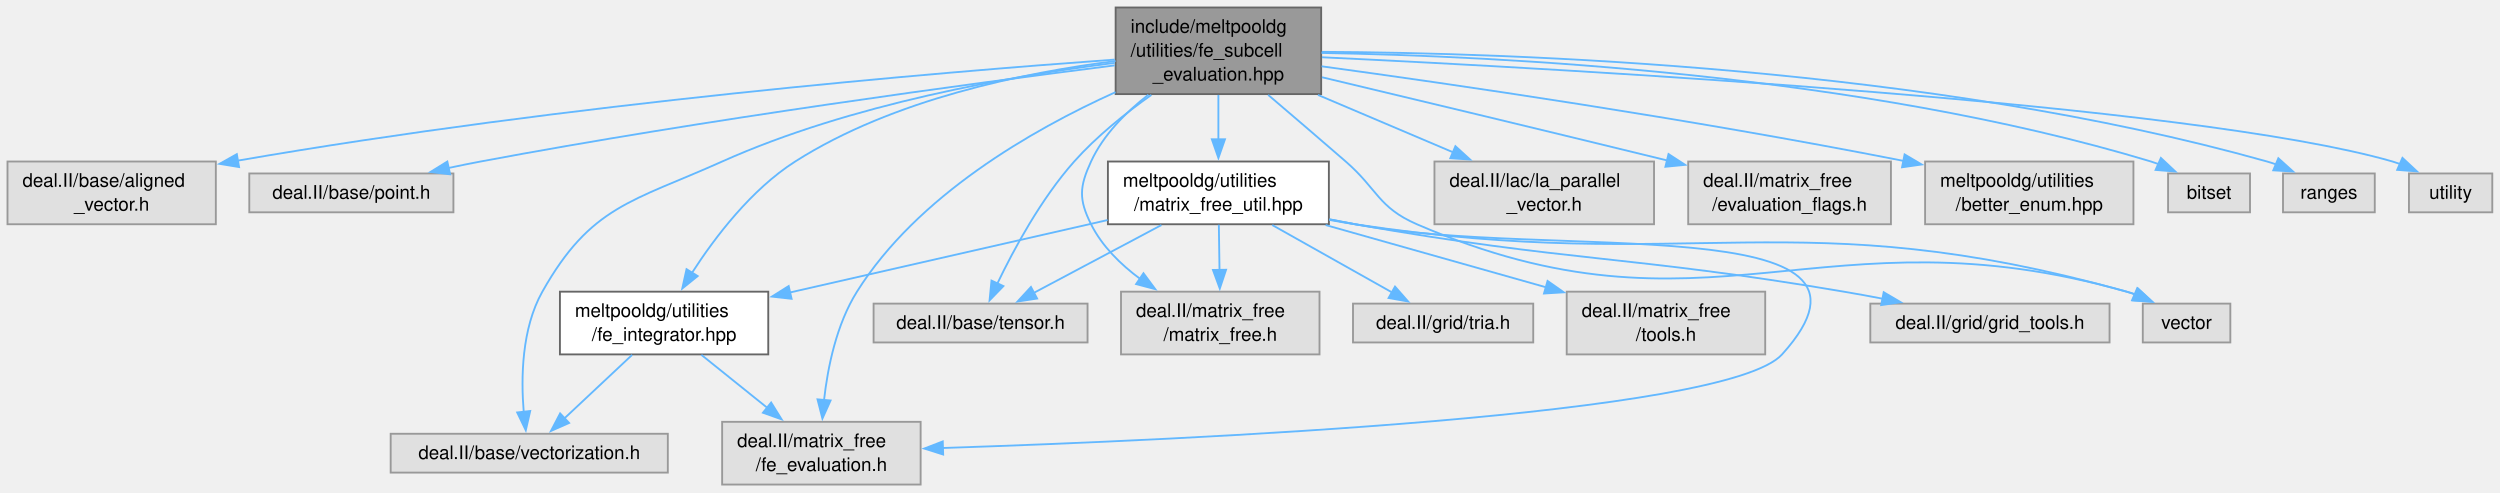
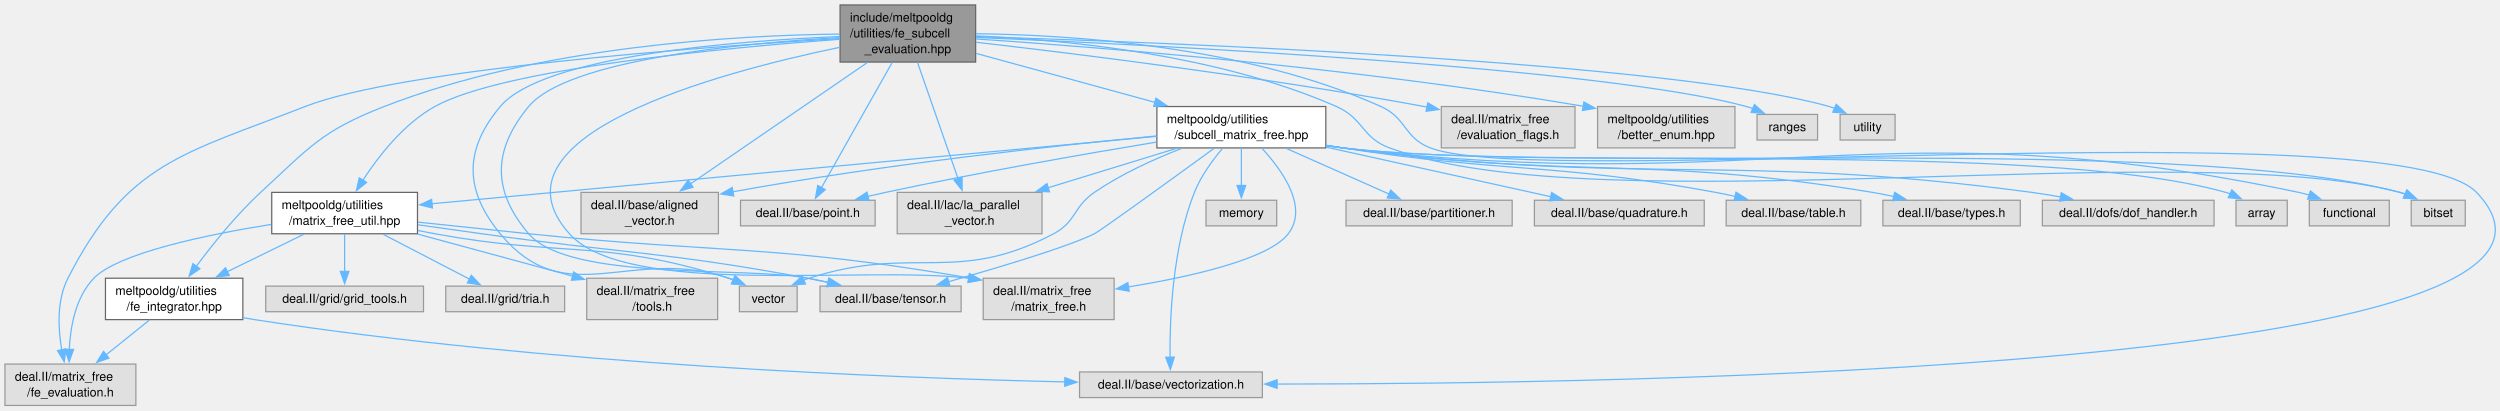
- <svg xmlns="http://www.w3.org/2000/svg" xmlns:xlink="http://www.w3.org/1999/xlink" width="1335pt" height="263pt" viewBox="0.00 0.00 1335.00 263.00">
-   <g id="graph0" class="graph" transform="scale(1 1) rotate(0) translate(4 258.75)">
+ <svg xmlns="http://www.w3.org/2000/svg" xmlns:xlink="http://www.w3.org/1999/xlink" width="2024pt" height="332pt" viewBox="0.00 0.00 2024.00 332.00">
+   <g id="graph0" class="graph" transform="scale(1 1) rotate(0) translate(4 328.25)">
    <g id="Node000001" class="node">
      <g id="a_Node000001">
        <a xlink:title=" ">
-           <polygon fill="#999999" stroke="#666666" points="701.5,-254.75 591.75,-254.75 591.75,-208.5 701.5,-208.5 701.5,-254.75" />
-           <text xml:space="preserve" text-anchor="start" x="599.75" y="-241.25" font-family="Helvetica,sans-Serif" font-size="10.00">include/meltpooldg</text>
-           <text xml:space="preserve" text-anchor="start" x="599.75" y="-228.5" font-family="Helvetica,sans-Serif" font-size="10.00">/utilities/fe_subcell</text>
-           <text xml:space="preserve" text-anchor="middle" x="646.62" y="-215.75" font-family="Helvetica,sans-Serif" font-size="10.00">_evaluation.hpp</text>
+           <polygon fill="#999999" stroke="#666666" points="785.88,-324.25 676.12,-324.25 676.12,-278 785.88,-278 785.88,-324.25" />
+           <text xml:space="preserve" text-anchor="start" x="684.12" y="-310.75" font-family="Helvetica,sans-Serif" font-size="10.00">include/meltpooldg</text>
+           <text xml:space="preserve" text-anchor="start" x="684.12" y="-298" font-family="Helvetica,sans-Serif" font-size="10.00">/utilities/fe_subcell</text>
+           <text xml:space="preserve" text-anchor="middle" x="731" y="-285.25" font-family="Helvetica,sans-Serif" font-size="10.00">_evaluation.hpp</text>
        </a>
      </g>
    </g>
    <g id="Node000002" class="node">
      <g id="a_Node000002">
        <a xlink:title=" ">
-           <polygon fill="#e0e0e0" stroke="#999999" points="111.25,-172.5 0,-172.5 0,-139 111.25,-139 111.25,-172.5" />
-           <text xml:space="preserve" text-anchor="start" x="8" y="-159" font-family="Helvetica,sans-Serif" font-size="10.00">deal.II/base/aligned</text>
-           <text xml:space="preserve" text-anchor="middle" x="55.62" y="-146.25" font-family="Helvetica,sans-Serif" font-size="10.00">_vector.h</text>
+           <polygon fill="#e0e0e0" stroke="#999999" points="577.62,-172.5 466.38,-172.5 466.38,-139 577.62,-139 577.62,-172.5" />
+           <text xml:space="preserve" text-anchor="start" x="474.38" y="-159" font-family="Helvetica,sans-Serif" font-size="10.00">deal.II/base/aligned</text>
+           <text xml:space="preserve" text-anchor="middle" x="522" y="-146.25" font-family="Helvetica,sans-Serif" font-size="10.00">_vector.h</text>
        </a>
      </g>
    </g>
    <g id="edge1_Node000001_Node000002" class="edge">
      <g id="a_edge1_Node000001_Node000002">
        <a xlink:title=" ">
-           <path fill="none" stroke="#63b8ff" d="M591.28,-226.93C496.93,-220.1 298.79,-203.48 123.01,-172.98" />
-           <polygon fill="#63b8ff" stroke="#63b8ff" points="123.67,-169.54 113.22,-171.26 122.46,-176.44 123.67,-169.54" />
+           <path fill="none" stroke="#63b8ff" d="M698.34,-277.72C659.29,-250.93 594.29,-206.34 555.06,-179.43" />
+           <polygon fill="#63b8ff" stroke="#63b8ff" points="557.14,-176.61 546.92,-173.84 553.18,-182.39 557.14,-176.61" />
        </a>
      </g>
    </g>
    <g id="Node000003" class="node">
      <g id="a_Node000003">
        <a xlink:title=" ">
-           <polygon fill="#e0e0e0" stroke="#999999" points="238.12,-166.12 129.12,-166.12 129.12,-145.38 238.12,-145.38 238.12,-166.12" />
-           <text xml:space="preserve" text-anchor="middle" x="183.62" y="-152.62" font-family="Helvetica,sans-Serif" font-size="10.00">deal.II/base/point.h</text>
+           <polygon fill="#e0e0e0" stroke="#999999" points="704.5,-166.12 595.5,-166.12 595.5,-145.38 704.5,-145.38 704.5,-166.12" />
+           <text xml:space="preserve" text-anchor="middle" x="650" y="-152.62" font-family="Helvetica,sans-Serif" font-size="10.00">deal.II/base/point.h</text>
        </a>
      </g>
    </g>
    <g id="edge2_Node000001_Node000003" class="edge">
      <g id="a_edge2_Node000001_Node000003">
        <a xlink:title=" ">
-           <path fill="none" stroke="#63b8ff" d="M591.26,-223.84C514.81,-214.16 372.74,-195.03 252.62,-172.5 247.03,-171.45 241.2,-170.27 235.41,-169.03" />
-           <polygon fill="#63b8ff" stroke="#63b8ff" points="236.38,-165.66 225.86,-166.93 234.87,-172.49 236.38,-165.66" />
+           <path fill="none" stroke="#63b8ff" d="M718.34,-277.72C702.61,-249.88 676.03,-202.82 661.07,-176.35" />
+           <polygon fill="#63b8ff" stroke="#63b8ff" points="664.15,-174.68 656.18,-167.7 658.06,-178.13 664.15,-174.68" />
        </a>
      </g>
    </g>
    <g id="Node000004" class="node">
      <g id="a_Node000004">
        <a xlink:title=" ">
-           <polygon fill="#e0e0e0" stroke="#999999" points="576.75,-96.62 462.5,-96.62 462.5,-75.88 576.75,-75.88 576.75,-96.62" />
-           <text xml:space="preserve" text-anchor="middle" x="519.62" y="-83.12" font-family="Helvetica,sans-Serif" font-size="10.00">deal.II/base/tensor.h</text>
+           <polygon fill="#e0e0e0" stroke="#999999" points="774.12,-96.62 659.88,-96.62 659.88,-75.88 774.12,-75.88 774.12,-96.62" />
+           <text xml:space="preserve" text-anchor="middle" x="717" y="-83.12" font-family="Helvetica,sans-Serif" font-size="10.00">deal.II/base/tensor.h</text>
        </a>
      </g>
    </g>
    <g id="edge3_Node000001_Node000004" class="edge">
      <g id="a_edge3_Node000001_Node000004">
        <a xlink:title=" ">
-           <path fill="none" stroke="#63b8ff" d="M610.84,-208.08C596.95,-198.24 581.54,-185.89 569.62,-172.5 551.95,-152.64 537.35,-125.59 528.58,-107.33" />
-           <polygon fill="#63b8ff" stroke="#63b8ff" points="531.81,-105.97 524.43,-98.37 525.46,-108.92 531.81,-105.97" />
+           <path fill="none" stroke="#63b8ff" d="M675.78,-297.83C596.21,-293.24 455.36,-279.86 424,-242 394.8,-206.75 394.29,-173.82 424,-139 457.01,-100.31 600.1,-112.83 650,-103 655.29,-101.96 660.8,-100.79 666.28,-99.58" />
+           <polygon fill="#63b8ff" stroke="#63b8ff" points="666.97,-103.02 675.95,-97.39 665.42,-96.19 666.97,-103.02" />
        </a>
      </g>
    </g>
    <g id="Node000005" class="node">
      <g id="a_Node000005">
        <a xlink:title=" ">
-           <polygon fill="#e0e0e0" stroke="#999999" points="352.62,-27.12 204.62,-27.12 204.62,-6.38 352.62,-6.38 352.62,-27.12" />
-           <text xml:space="preserve" text-anchor="middle" x="278.62" y="-13.62" font-family="Helvetica,sans-Serif" font-size="10.00">deal.II/base/vectorization.h</text>
+           <polygon fill="#e0e0e0" stroke="#999999" points="1018,-27.12 870,-27.12 870,-6.38 1018,-6.38 1018,-27.12" />
+           <text xml:space="preserve" text-anchor="middle" x="944" y="-13.62" font-family="Helvetica,sans-Serif" font-size="10.00">deal.II/base/vectorization.h</text>
        </a>
      </g>
    </g>
    <g id="edge4_Node000001_Node000005" class="edge">
      <g id="a_edge4_Node000001_Node000005">
        <a xlink:title=" ">
-           <path fill="none" stroke="#63b8ff" d="M591.27,-225.17C536.18,-218.22 450.18,-203.22 381.62,-172.5 333.56,-150.96 311.48,-148.89 285.62,-103 274.54,-83.33 274.16,-56.96 275.67,-38.78" />
-           <polygon fill="#63b8ff" stroke="#63b8ff" points="279.13,-39.28 276.77,-28.95 272.18,-38.5 279.13,-39.28" />
+           <path fill="none" stroke="#63b8ff" d="M786.26,-300.93C863.14,-300.06 1005.19,-291.1 1114,-242 1135.14,-232.46 1132.38,-216.88 1154,-208.5 1241.83,-174.45 1935.82,-240.51 2001,-172.5 2138.5,-29.03 1305.12,-17.32 1029.96,-17.31" />
+           <polygon fill="#63b8ff" stroke="#63b8ff" points="1029.96,-13.81 1019.96,-17.32 1029.97,-20.81 1029.96,-13.81" />
        </a>
      </g>
    </g>
    <g id="Node000006" class="node">
      <g id="a_Node000006">
        <a xlink:title=" ">
-           <polygon fill="#e0e0e0" stroke="#999999" points="879.25,-172.5 762,-172.5 762,-139 879.25,-139 879.25,-172.5" />
-           <text xml:space="preserve" text-anchor="start" x="770" y="-159" font-family="Helvetica,sans-Serif" font-size="10.00">deal.II/lac/la_parallel</text>
-           <text xml:space="preserve" text-anchor="middle" x="820.62" y="-146.25" font-family="Helvetica,sans-Serif" font-size="10.00">_vector.h</text>
+           <polygon fill="#e0e0e0" stroke="#999999" points="839.62,-172.5 722.38,-172.5 722.38,-139 839.62,-139 839.62,-172.5" />
+           <text xml:space="preserve" text-anchor="start" x="730.38" y="-159" font-family="Helvetica,sans-Serif" font-size="10.00">deal.II/lac/la_parallel</text>
+           <text xml:space="preserve" text-anchor="middle" x="781" y="-146.25" font-family="Helvetica,sans-Serif" font-size="10.00">_vector.h</text>
        </a>
      </g>
    </g>
    <g id="edge5_Node000001_Node000006" class="edge">
      <g id="a_edge5_Node000001_Node000006">
        <a xlink:title=" ">
-           <path fill="none" stroke="#63b8ff" d="M699.78,-208.06C722.81,-198.28 749.6,-186.91 772.09,-177.36" />
-           <polygon fill="#63b8ff" stroke="#63b8ff" points="773.19,-180.69 781.03,-173.56 770.46,-174.25 773.19,-180.69" />
+           <path fill="none" stroke="#63b8ff" d="M738.81,-277.72C747.7,-252.22 762.22,-210.6 771.69,-183.44" />
+           <polygon fill="#63b8ff" stroke="#63b8ff" points="774.92,-184.8 774.91,-174.21 768.31,-182.5 774.92,-184.8" />
        </a>
      </g>
    </g>
    <g id="Node000007" class="node">
      <g id="a_Node000007">
        <a xlink:title=" ">
-           <polygon fill="#e0e0e0" stroke="#999999" points="1005.75,-172.5 897.5,-172.5 897.5,-139 1005.75,-139 1005.75,-172.5" />
-           <text xml:space="preserve" text-anchor="start" x="905.5" y="-159" font-family="Helvetica,sans-Serif" font-size="10.00">deal.II/matrix_free</text>
-           <text xml:space="preserve" text-anchor="middle" x="951.62" y="-146.25" font-family="Helvetica,sans-Serif" font-size="10.00">/evaluation_flags.h</text>
+           <polygon fill="#e0e0e0" stroke="#999999" points="1271.12,-242 1162.88,-242 1162.88,-208.5 1271.12,-208.5 1271.12,-242" />
+           <text xml:space="preserve" text-anchor="start" x="1170.88" y="-228.5" font-family="Helvetica,sans-Serif" font-size="10.00">deal.II/matrix_free</text>
+           <text xml:space="preserve" text-anchor="middle" x="1217" y="-215.75" font-family="Helvetica,sans-Serif" font-size="10.00">/evaluation_flags.h</text>
        </a>
      </g>
    </g>
    <g id="edge6_Node000001_Node000007" class="edge">
      <g id="a_edge6_Node000001_Node000007">
        <a xlink:title=" ">
-           <path fill="none" stroke="#63b8ff" d="M701.93,-217.5C748.51,-206.4 817.21,-189.96 886.26,-173.07" />
-           <polygon fill="#63b8ff" stroke="#63b8ff" points="886.99,-176.49 895.87,-170.72 885.32,-169.7 886.99,-176.49" />
+           <path fill="none" stroke="#63b8ff" d="M786.36,-294.02C866.63,-284.82 1019.86,-265.89 1149,-242 1149.83,-241.85 1150.66,-241.69 1151.49,-241.53" />
+           <polygon fill="#63b8ff" stroke="#63b8ff" points="1151.93,-245.01 1161.05,-239.62 1150.55,-238.15 1151.93,-245.01" />
        </a>
      </g>
    </g>
    <g id="Node000008" class="node">
      <g id="a_Node000008">
        <a xlink:title=" ">
-           <polygon fill="#e0e0e0" stroke="#999999" points="487.62,-33.5 381.62,-33.5 381.62,0 487.62,0 487.62,-33.5" />
-           <text xml:space="preserve" text-anchor="start" x="389.62" y="-20" font-family="Helvetica,sans-Serif" font-size="10.00">deal.II/matrix_free</text>
-           <text xml:space="preserve" text-anchor="middle" x="434.62" y="-7.25" font-family="Helvetica,sans-Serif" font-size="10.00">/fe_evaluation.h</text>
+           <polygon fill="#e0e0e0" stroke="#999999" points="106,-33.5 0,-33.5 0,0 106,0 106,-33.5" />
+           <text xml:space="preserve" text-anchor="start" x="8" y="-20" font-family="Helvetica,sans-Serif" font-size="10.00">deal.II/matrix_free</text>
+           <text xml:space="preserve" text-anchor="middle" x="53" y="-7.25" font-family="Helvetica,sans-Serif" font-size="10.00">/fe_evaluation.h</text>
        </a>
      </g>
    </g>
    <g id="edge7_Node000001_Node000008" class="edge">
      <g id="a_edge7_Node000001_Node000008">
        <a xlink:title=" ">
-           <path fill="none" stroke="#63b8ff" d="M591.69,-209.55C546.83,-189.31 485.78,-154.2 453.62,-103 442.68,-85.58 438,-62.67 436.02,-44.99" />
-           <polygon fill="#63b8ff" stroke="#63b8ff" points="439.52,-44.89 435.17,-35.23 432.55,-45.5 439.52,-44.89" />
+           <path fill="none" stroke="#63b8ff" d="M675.98,-297.06C565.56,-290.34 320.88,-272.44 243,-242 144.88,-203.65 98.91,-196.83 51,-103 41.92,-85.22 42.96,-62.51 45.98,-45" />
+           <polygon fill="#63b8ff" stroke="#63b8ff" points="49.39,-45.82 47.98,-35.32 42.53,-44.4 49.39,-45.82" />
        </a>
      </g>
    </g>
    <g id="Node000009" class="node">
      <g id="a_Node000009">
        <a xlink:title=" ">
-           <polygon fill="#e0e0e0" stroke="#999999" points="700.62,-103 594.62,-103 594.62,-69.5 700.62,-69.5 700.62,-103" />
-           <text xml:space="preserve" text-anchor="start" x="602.62" y="-89.5" font-family="Helvetica,sans-Serif" font-size="10.00">deal.II/matrix_free</text>
-           <text xml:space="preserve" text-anchor="middle" x="647.62" y="-76.75" font-family="Helvetica,sans-Serif" font-size="10.00">/matrix_free.h</text>
+           <polygon fill="#e0e0e0" stroke="#999999" points="898,-103 792,-103 792,-69.5 898,-69.5 898,-103" />
+           <text xml:space="preserve" text-anchor="start" x="800" y="-89.5" font-family="Helvetica,sans-Serif" font-size="10.00">deal.II/matrix_free</text>
+           <text xml:space="preserve" text-anchor="middle" x="845" y="-76.75" font-family="Helvetica,sans-Serif" font-size="10.00">/matrix_free.h</text>
        </a>
      </g>
    </g>
    <g id="edge8_Node000001_Node000009" class="edge">
      <g id="a_edge8_Node000001_Node000009">
        <a xlink:title=" ">
-           <path fill="none" stroke="#63b8ff" d="M609.25,-208.17C597.16,-198.8 585.19,-186.75 578.62,-172.5 572.39,-158.98 571.97,-152.32 578.62,-139 584.48,-127.29 594.38,-117.55 604.88,-109.79" />
-           <polygon fill="#63b8ff" stroke="#63b8ff" points="606.61,-112.85 612.92,-104.34 602.68,-107.05 606.61,-112.85" />
+           <path fill="none" stroke="#63b8ff" d="M675.71,-289.91C576.77,-269.36 386.13,-218.13 457,-139 503.49,-87.09 693.51,-113.42 780.37,-102.98" />
+           <polygon fill="#63b8ff" stroke="#63b8ff" points="780.8,-106.46 790.17,-101.52 779.77,-99.53 780.8,-106.46" />
        </a>
      </g>
    </g>
    <g id="Node000010" class="node">
      <g id="a_Node000010">
        <a xlink:title=" ">
-           <polygon fill="#e0e0e0" stroke="#999999" points="1135.25,-172.5 1024,-172.5 1024,-139 1135.25,-139 1135.25,-172.5" />
-           <text xml:space="preserve" text-anchor="start" x="1032" y="-159" font-family="Helvetica,sans-Serif" font-size="10.00">meltpooldg/utilities</text>
-           <text xml:space="preserve" text-anchor="middle" x="1079.62" y="-146.25" font-family="Helvetica,sans-Serif" font-size="10.00">/better_enum.hpp</text>
+           <polygon fill="#e0e0e0" stroke="#999999" points="1400.62,-242 1289.38,-242 1289.38,-208.5 1400.62,-208.5 1400.62,-242" />
+           <text xml:space="preserve" text-anchor="start" x="1297.38" y="-228.5" font-family="Helvetica,sans-Serif" font-size="10.00">meltpooldg/utilities</text>
+           <text xml:space="preserve" text-anchor="middle" x="1345" y="-215.75" font-family="Helvetica,sans-Serif" font-size="10.00">/better_enum.hpp</text>
        </a>
      </g>
    </g>
    <g id="edge9_Node000001_Node000010" class="edge">
      <g id="a_edge9_Node000001_Node000010">
        <a xlink:title=" ">
-           <path fill="none" stroke="#63b8ff" d="M701.74,-223.34C771.66,-213.79 896.17,-195.72 1012.44,-172.84" />
-           <polygon fill="#63b8ff" stroke="#63b8ff" points="1013.06,-176.29 1022.18,-170.91 1011.69,-169.42 1013.06,-176.29" />
+           <path fill="none" stroke="#63b8ff" d="M786.27,-296.7C883.65,-290.14 1092.24,-273.73 1277.74,-242.25" />
+           <polygon fill="#63b8ff" stroke="#63b8ff" points="1278.32,-245.7 1287.59,-240.55 1277.14,-238.8 1278.32,-245.7" />
        </a>
      </g>
    </g>
    <g id="Node000011" class="node">
      <g id="a_Node000011">
        <a xlink:href="fe__integrator_8hpp.html" target="_top" xlink:title=" ">
-           <polygon fill="white" stroke="#666666" points="406.25,-103 295,-103 295,-69.5 406.25,-69.5 406.25,-103" />
-           <text xml:space="preserve" text-anchor="start" x="303" y="-89.5" font-family="Helvetica,sans-Serif" font-size="10.00">meltpooldg/utilities</text>
-           <text xml:space="preserve" text-anchor="middle" x="350.62" y="-76.75" font-family="Helvetica,sans-Serif" font-size="10.00">/fe_integrator.hpp</text>
+           <polygon fill="white" stroke="#666666" points="192.62,-103 81.38,-103 81.38,-69.5 192.62,-69.5 192.62,-103" />
+           <text xml:space="preserve" text-anchor="start" x="89.38" y="-89.5" font-family="Helvetica,sans-Serif" font-size="10.00">meltpooldg/utilities</text>
+           <text xml:space="preserve" text-anchor="middle" x="137" y="-76.75" font-family="Helvetica,sans-Serif" font-size="10.00">/fe_integrator.hpp</text>
        </a>
      </g>
    </g>
    <g id="edge10_Node000001_Node000011" class="edge">
      <g id="a_edge10_Node000001_Node000011">
        <a xlink:title=" ">
-           <path fill="none" stroke="#63b8ff" d="M591.69,-226.15C543.41,-220.07 472.89,-205.82 420.62,-172.5 397.22,-157.58 377.88,-132.22 365.5,-113.03" />
-           <polygon fill="#63b8ff" stroke="#63b8ff" points="368.56,-111.33 360.32,-104.67 362.61,-115.01 368.56,-111.33" />
+           <path fill="none" stroke="#63b8ff" d="M675.75,-300.67C592.81,-299.71 432.47,-290.92 307,-242 256.57,-222.34 246.77,-209.21 207,-172.5 187.29,-154.31 168.19,-130.5 154.94,-112.67" />
+           <polygon fill="#63b8ff" stroke="#63b8ff" points="157.83,-110.69 149.1,-104.68 152.17,-114.82 157.83,-110.69" />
        </a>
      </g>
    </g>
    <g id="Node000012" class="node">
      <g id="a_Node000012">
        <a xlink:href="matrix__free__util_8hpp.html" target="_top" xlink:title=" ">
-           <polygon fill="white" stroke="#666666" points="705.62,-172.5 587.62,-172.5 587.62,-139 705.62,-139 705.62,-172.5" />
-           <text xml:space="preserve" text-anchor="start" x="595.62" y="-159" font-family="Helvetica,sans-Serif" font-size="10.00">meltpooldg/utilities</text>
-           <text xml:space="preserve" text-anchor="middle" x="646.62" y="-146.25" font-family="Helvetica,sans-Serif" font-size="10.00">/matrix_free_util.hpp</text>
+           <polygon fill="white" stroke="#666666" points="334,-172.5 216,-172.5 216,-139 334,-139 334,-172.5" />
+           <text xml:space="preserve" text-anchor="start" x="224" y="-159" font-family="Helvetica,sans-Serif" font-size="10.00">meltpooldg/utilities</text>
+           <text xml:space="preserve" text-anchor="middle" x="275" y="-146.25" font-family="Helvetica,sans-Serif" font-size="10.00">/matrix_free_util.hpp</text>
        </a>
      </g>
    </g>
    <g id="edge13_Node000001_Node000012" class="edge">
      <g id="a_edge13_Node000001_Node000012">
        <a xlink:title=" ">
-           <path fill="none" stroke="#63b8ff" d="M646.62,-208.06C646.62,-200.51 646.62,-192.01 646.62,-184.13" />
-           <polygon fill="#63b8ff" stroke="#63b8ff" points="650.13,-184.37 646.63,-174.37 643.13,-184.37 650.13,-184.37" />
+           <path fill="none" stroke="#63b8ff" d="M675.99,-296.49C583.92,-289.64 403.28,-272.68 348,-242 322.9,-228.07 302.51,-201.94 289.73,-182.27" />
+           <polygon fill="#63b8ff" stroke="#63b8ff" points="292.81,-180.59 284.55,-173.95 286.86,-184.29 292.81,-180.59" />
        </a>
      </g>
    </g>
    <g id="Node000016" class="node">
      <g id="a_Node000016">
        <a xlink:title=" ">
-           <polygon fill="#e0e0e0" stroke="#999999" points="1187,-96.62 1140.25,-96.62 1140.25,-75.88 1187,-75.88 1187,-96.62" />
-           <text xml:space="preserve" text-anchor="middle" x="1163.62" y="-83.12" font-family="Helvetica,sans-Serif" font-size="10.00">vector</text>
-         </a>
-       </g>
-     </g>
-     <g id="edge25_Node000001_Node000016" class="edge">
-       <g id="a_edge25_Node000001_Node000016">
-         <a xlink:title=" ">
-           <path fill="none" stroke="#63b8ff" d="M673.19,-208.08C685.78,-197.35 701.02,-184.31 714.62,-172.5 731.63,-157.74 731.96,-147.95 752.62,-139 907.9,-71.77 968.83,-149.12 1131.62,-103 1133.19,-102.56 1134.77,-102.04 1136.34,-101.47" />
-           <polygon fill="#63b8ff" stroke="#63b8ff" points="1137.29,-104.87 1145.09,-97.7 1134.52,-98.44 1137.29,-104.87" />
+           <polygon fill="#e0e0e0" stroke="#999999" points="641.38,-96.62 594.62,-96.62 594.62,-75.88 641.38,-75.88 641.38,-96.62" />
+           <text xml:space="preserve" text-anchor="middle" x="618" y="-83.12" font-family="Helvetica,sans-Serif" font-size="10.00">vector</text>
+         </a>
+       </g>
+     </g>
+     <g id="edge43_Node000001_Node000016" class="edge">
+       <g id="a_edge43_Node000001_Node000016">
+         <a xlink:title=" ">
+           <path fill="none" stroke="#63b8ff" d="M675.88,-298.66C591.25,-295.12 435.45,-283.05 401,-242 371.57,-206.93 371.89,-174.33 401,-139 454.27,-74.36 506.61,-129.73 586,-103 587.17,-102.6 588.36,-102.18 589.55,-101.72" />
+           <polygon fill="#63b8ff" stroke="#63b8ff" points="590.94,-104.93 598.69,-97.71 588.13,-98.52 590.94,-104.93" />
        </a>
      </g>
    </g>
    <g id="Node000017" class="node">
      <g id="a_Node000017">
-         <a xlink:title=" ">
-           <polygon fill="#e0e0e0" stroke="#999999" points="1197.5,-166.12 1153.75,-166.12 1153.75,-145.38 1197.5,-145.38 1197.5,-166.12" />
-           <text xml:space="preserve" text-anchor="middle" x="1175.62" y="-152.62" font-family="Helvetica,sans-Serif" font-size="10.00">bitset</text>
+         <a xlink:href="subcell__matrix__free_8hpp.html" target="_top" xlink:title=" ">
+           <polygon fill="white" stroke="#666666" points="1069.38,-242 932.62,-242 932.62,-208.5 1069.38,-208.5 1069.38,-242" />
+           <text xml:space="preserve" text-anchor="start" x="940.62" y="-228.5" font-family="Helvetica,sans-Serif" font-size="10.00">meltpooldg/utilities</text>
+           <text xml:space="preserve" text-anchor="middle" x="1001" y="-215.75" font-family="Helvetica,sans-Serif" font-size="10.00">/subcell_matrix_free.hpp</text>
        </a>
      </g>
    </g>
    <g id="edge22_Node000001_Node000017" class="edge">
      <g id="a_edge22_Node000001_Node000017">
        <a xlink:title=" ">
-           <path fill="none" stroke="#63b8ff" d="M701.7,-230.48C794.9,-228.87 988.79,-219.53 1144.62,-172.5 1145.99,-172.09 1147.37,-171.62 1148.74,-171.1" />
-           <polygon fill="#63b8ff" stroke="#63b8ff" points="1149.92,-174.41 1157.64,-167.16 1147.08,-168.01 1149.92,-174.41" />
+           <path fill="none" stroke="#63b8ff" d="M786.29,-285C828.19,-273.53 886.06,-257.7 931.16,-245.36" />
+           <polygon fill="#63b8ff" stroke="#63b8ff" points="931.86,-248.8 940.58,-242.78 930.01,-242.04 931.86,-248.8" />
+         </a>
+       </g>
+     </g>
+     <g id="Node000024" class="node">
+       <g id="a_Node000024">
+         <a xlink:title=" ">
+           <polygon fill="#e0e0e0" stroke="#999999" points="1991.88,-166.12 1948.12,-166.12 1948.12,-145.38 1991.88,-145.38 1991.88,-166.12" />
+           <text xml:space="preserve" text-anchor="middle" x="1970" y="-152.62" font-family="Helvetica,sans-Serif" font-size="10.00">bitset</text>
+         </a>
+       </g>
+     </g>
+     <g id="edge40_Node000001_Node000024" class="edge">
+       <g id="a_edge40_Node000001_Node000024">
+         <a xlink:title=" ">
+           <path fill="none" stroke="#63b8ff" d="M786.27,-299.16C856.8,-296.1 981.25,-284.5 1078,-242 1100.18,-232.26 1098.27,-216.87 1121,-208.5 1291.74,-145.61 1763.02,-218.75 1939,-172.5 1940.41,-172.13 1941.83,-171.69 1943.25,-171.19" />
+           <polygon fill="#63b8ff" stroke="#63b8ff" points="1944.62,-174.41 1952.4,-167.22 1941.83,-167.99 1944.62,-174.41" />
+         </a>
+       </g>
+     </g>
+     <g id="Node000027" class="node">
+       <g id="a_Node000027">
+         <a xlink:title=" ">
+           <polygon fill="#e0e0e0" stroke="#999999" points="1467.5,-235.62 1418.5,-235.62 1418.5,-214.88 1467.5,-214.88 1467.5,-235.62" />
+           <text xml:space="preserve" text-anchor="middle" x="1443" y="-222.12" font-family="Helvetica,sans-Serif" font-size="10.00">ranges</text>
+         </a>
+       </g>
+     </g>
+     <g id="edge41_Node000001_Node000027" class="edge">
+       <g id="a_edge41_Node000001_Node000027">
+         <a xlink:title=" ">
+           <path fill="none" stroke="#63b8ff" d="M786.15,-297.95C926.18,-292.03 1292.69,-273.88 1410,-242 1411.81,-241.51 1413.64,-240.92 1415.47,-240.26" />
+           <polygon fill="#63b8ff" stroke="#63b8ff" points="1416.4,-243.67 1424.25,-236.56 1413.67,-237.22 1416.4,-243.67" />
+         </a>
+       </g>
+     </g>
+     <g id="Node000028" class="node">
+       <g id="a_Node000028">
+         <a xlink:title=" ">
+           <polygon fill="#e0e0e0" stroke="#999999" points="1530.25,-235.62 1485.75,-235.62 1485.75,-214.88 1530.25,-214.88 1530.25,-235.62" />
+           <text xml:space="preserve" text-anchor="middle" x="1508" y="-222.12" font-family="Helvetica,sans-Serif" font-size="10.00">utility</text>
+         </a>
+       </g>
+     </g>
+     <g id="edge42_Node000001_Node000028" class="edge">
+       <g id="a_edge42_Node000001_Node000028">
+         <a xlink:title=" ">
+           <path fill="none" stroke="#63b8ff" d="M786.13,-298.62C935.75,-294.08 1346.93,-278.55 1477,-242 1478.41,-241.61 1479.82,-241.14 1481.24,-240.63" />
+           <polygon fill="#63b8ff" stroke="#63b8ff" points="1482.63,-243.84 1490.37,-236.61 1479.81,-237.44 1482.63,-243.84" />
+         </a>
+       </g>
+     </g>
+     <g id="edge11_Node000011_Node000005" class="edge">
+       <g id="a_edge11_Node000011_Node000005">
+         <a xlink:title=" ">
+           <path fill="none" stroke="#63b8ff" d="M192.9,-71.07C195.97,-70.49 199.02,-69.96 202,-69.5 437.68,-32.99 719.48,-22.23 858.2,-19.06" />
+           <polygon fill="#63b8ff" stroke="#63b8ff" points="858.12,-22.56 868.04,-18.85 857.97,-15.57 858.12,-22.56" />
+         </a>
+       </g>
+     </g>
+     <g id="edge12_Node000011_Node000008" class="edge">
+       <g id="a_edge12_Node000011_Node000008">
+         <a xlink:title=" ">
+           <path fill="none" stroke="#63b8ff" d="M117.09,-69.25C106.6,-60.82 93.54,-50.33 81.96,-41.02" />
+           <polygon fill="#63b8ff" stroke="#63b8ff" points="84.22,-38.35 74.23,-34.81 79.84,-43.81 84.22,-38.35" />
+         </a>
+       </g>
+     </g>
+     <g id="edge14_Node000012_Node000004" class="edge">
+       <g id="a_edge14_Node000012_Node000004">
+         <a xlink:title=" ">
+           <path fill="none" stroke="#63b8ff" d="M334.33,-146.27C351.04,-143.9 369.23,-141.33 386,-139 503.29,-122.68 533.56,-124.57 650,-103 655.51,-101.98 661.26,-100.8 666.96,-99.56" />
+           <polygon fill="#63b8ff" stroke="#63b8ff" points="667.34,-103.06 676.33,-97.46 665.81,-96.23 667.34,-103.06" />
+         </a>
+       </g>
+     </g>
+     <g id="edge17_Node000012_Node000008" class="edge">
+       <g id="a_edge17_Node000012_Node000008">
+         <a xlink:title=" ">
+           <path fill="none" stroke="#63b8ff" d="M215.57,-146.59C163.04,-138.17 91.79,-123.39 72,-103 57.28,-87.82 52.96,-63.88 52.07,-45.23" />
+           <polygon fill="#63b8ff" stroke="#63b8ff" points="55.58,-45.35 51.94,-35.4 48.58,-45.45 55.58,-45.35" />
+         </a>
+       </g>
+     </g>
+     <g id="edge18_Node000012_Node000009" class="edge">
+       <g id="a_edge18_Node000012_Node000009">
+         <a xlink:title=" ">
+           <path fill="none" stroke="#63b8ff" d="M334.45,-148.39C361.73,-145.49 394.5,-142.04 424,-139 579.93,-122.94 623.15,-130.46 780.64,-103.26" />
+           <polygon fill="#63b8ff" stroke="#63b8ff" points="780.94,-106.76 790.18,-101.59 779.73,-99.87 780.94,-106.76" />
+         </a>
+       </g>
+     </g>
+     <g id="edge20_Node000012_Node000011" class="edge">
+       <g id="a_edge20_Node000012_Node000011">
+         <a xlink:title=" ">
+           <path fill="none" stroke="#63b8ff" d="M241.95,-138.58C223.34,-129.48 199.9,-118.02 179.89,-108.23" />
+           <polygon fill="#63b8ff" stroke="#63b8ff" points="181.67,-105.2 171.14,-103.95 178.59,-111.49 181.67,-105.2" />
+         </a>
+       </g>
+     </g>
+     <g id="Node000013" class="node">
+       <g id="a_Node000013">
+         <a xlink:title=" ">
+           <polygon fill="#e0e0e0" stroke="#999999" points="338.88,-96.62 211.12,-96.62 211.12,-75.88 338.88,-75.88 338.88,-96.62" />
+           <text xml:space="preserve" text-anchor="middle" x="275" y="-83.12" font-family="Helvetica,sans-Serif" font-size="10.00">deal.II/grid/grid_tools.h</text>
+         </a>
+       </g>
+     </g>
+     <g id="edge15_Node000012_Node000013" class="edge">
+       <g id="a_edge15_Node000012_Node000013">
+         <a xlink:title=" ">
+           <path fill="none" stroke="#63b8ff" d="M275,-138.75C275,-129.65 275,-118.14 275,-108.32" />
+           <polygon fill="#63b8ff" stroke="#63b8ff" points="278.5,-108.59 275,-98.59 271.5,-108.59 278.5,-108.59" />
+         </a>
+       </g>
+     </g>
+     <g id="Node000014" class="node">
+       <g id="a_Node000014">
+         <a xlink:title=" ">
+           <polygon fill="#e0e0e0" stroke="#999999" points="453.12,-96.62 356.88,-96.62 356.88,-75.88 453.12,-75.88 453.12,-96.62" />
+           <text xml:space="preserve" text-anchor="middle" x="405" y="-83.12" font-family="Helvetica,sans-Serif" font-size="10.00">deal.II/grid/tria.h</text>
+         </a>
+       </g>
+     </g>
+     <g id="edge16_Node000012_Node000014" class="edge">
+       <g id="a_edge16_Node000012_Node000014">
+         <a xlink:title=" ">
+           <path fill="none" stroke="#63b8ff" d="M306.14,-138.58C327.37,-127.56 355.3,-113.05 376.06,-102.28" />
+           <polygon fill="#63b8ff" stroke="#63b8ff" points="377.58,-105.43 384.84,-97.72 374.35,-99.22 377.58,-105.43" />
+         </a>
+       </g>
+     </g>
+     <g id="Node000015" class="node">
+       <g id="a_Node000015">
+         <a xlink:title=" ">
+           <polygon fill="#e0e0e0" stroke="#999999" points="577,-103 471,-103 471,-69.5 577,-69.5 577,-103" />
+           <text xml:space="preserve" text-anchor="start" x="479" y="-89.5" font-family="Helvetica,sans-Serif" font-size="10.00">deal.II/matrix_free</text>
+           <text xml:space="preserve" text-anchor="middle" x="524" y="-76.75" font-family="Helvetica,sans-Serif" font-size="10.00">/tools.h</text>
+         </a>
+       </g>
+     </g>
+     <g id="edge19_Node000012_Node000015" class="edge">
+       <g id="a_edge19_Node000012_Node000015">
+         <a xlink:title=" ">
+           <path fill="none" stroke="#63b8ff" d="M334.33,-138.67C372.19,-128.4 421.26,-115.1 460.01,-104.6" />
+           <polygon fill="#63b8ff" stroke="#63b8ff" points="460.44,-108.11 469.18,-102.11 458.61,-101.35 460.44,-108.11" />
+         </a>
+       </g>
+     </g>
+     <g id="edge21_Node000012_Node000016" class="edge">
+       <g id="a_edge21_Node000012_Node000016">
+         <a xlink:title=" ">
+           <path fill="none" stroke="#63b8ff" d="M334.3,-141.63C338.93,-140.71 343.54,-139.82 348,-139 453.23,-119.71 483.92,-135 586,-103 587.36,-102.57 588.74,-102.09 590.12,-101.58" />
+           <polygon fill="#63b8ff" stroke="#63b8ff" points="591.3,-104.88 599.07,-97.69 588.51,-98.46 591.3,-104.88" />
+         </a>
+       </g>
+     </g>
+     <g id="edge23_Node000017_Node000002" class="edge">
+       <g id="a_edge23_Node000017_Node000002">
+         <a xlink:title=" ">
+           <path fill="none" stroke="#63b8ff" d="M932.33,-218.18C852.05,-210.52 715.05,-195.73 589.1,-172.96" />
+           <polygon fill="#63b8ff" stroke="#63b8ff" points="590.07,-169.58 579.6,-171.23 588.81,-176.47 590.07,-169.58" />
+         </a>
+       </g>
+     </g>
+     <g id="edge25_Node000017_Node000003" class="edge">
+       <g id="a_edge25_Node000017_Node000003">
+         <a xlink:title=" ">
+           <path fill="none" stroke="#63b8ff" d="M932.37,-213.25C873.86,-203.56 787.63,-188.51 713,-172.5 708.35,-171.5 703.52,-170.41 698.7,-169.27" />
+           <polygon fill="#63b8ff" stroke="#63b8ff" points="699.56,-165.88 689.02,-166.93 697.92,-172.68 699.56,-165.88" />
+         </a>
+       </g>
+     </g>
+     <g id="edge28_Node000017_Node000004" class="edge">
+       <g id="a_edge28_Node000017_Node000004">
+         <a xlink:title=" ">
+           <path fill="none" stroke="#63b8ff" d="M978.76,-208.04C945.78,-184.04 887.2,-141.6 882,-139 861.14,-128.6 804.89,-111.78 763.85,-100.15" />
+           <polygon fill="#63b8ff" stroke="#63b8ff" points="765.02,-96.84 754.44,-97.5 763.12,-103.58 765.02,-96.84" />
+         </a>
+       </g>
+     </g>
+     <g id="edge30_Node000017_Node000005" class="edge">
+       <g id="a_edge30_Node000017_Node000005">
+         <a xlink:title=" ">
+           <path fill="none" stroke="#63b8ff" d="M985.95,-208.32C977.76,-198.7 968.26,-185.76 963,-172.5 945.09,-127.37 942.95,-69.51 943.27,-38.91" />
+           <polygon fill="#63b8ff" stroke="#63b8ff" points="946.77,-39.18 943.49,-29.1 939.77,-39.02 946.77,-39.18" />
+         </a>
+       </g>
+     </g>
+     <g id="edge32_Node000017_Node000006" class="edge">
+       <g id="a_edge32_Node000017_Node000006">
+         <a xlink:title=" ">
+           <path fill="none" stroke="#63b8ff" d="M948.3,-208.08C917.13,-198.52 877.42,-186.33 844.52,-176.24" />
+           <polygon fill="#63b8ff" stroke="#63b8ff" points="845.68,-172.93 835.09,-173.35 843.63,-179.63 845.68,-172.93" />
+         </a>
+       </g>
+     </g>
+     <g id="edge33_Node000017_Node000009" class="edge">
+       <g id="a_edge33_Node000017_Node000009">
+         <a xlink:title=" ">
+           <path fill="none" stroke="#63b8ff" d="M1017.56,-208.28C1034.29,-190.2 1055.49,-160.46 1039,-139 1023.11,-118.31 959.48,-104.12 909.37,-95.91" />
+           <polygon fill="#63b8ff" stroke="#63b8ff" points="910.18,-92.49 899.75,-94.38 909.08,-99.41 910.18,-92.49" />
+         </a>
+       </g>
+     </g>
+     <g id="edge34_Node000017_Node000012" class="edge">
+       <g id="a_edge34_Node000017_Node000012">
+         <a xlink:title=" ">
+           <path fill="none" stroke="#63b8ff" d="M932.37,-217.87C794.51,-205.05 485.2,-176.29 345.67,-163.32" />
+           <polygon fill="#63b8ff" stroke="#63b8ff" points="346.1,-159.85 335.82,-162.4 345.45,-166.82 346.1,-159.85" />
+         </a>
+       </g>
+     </g>
+     <g id="edge39_Node000017_Node000016" class="edge">
+       <g id="a_edge39_Node000017_Node000016">
+         <a xlink:title=" ">
+           <path fill="none" stroke="#63b8ff" d="M952.49,-208.02C930,-199.3 903.55,-187.29 882,-172.5 864.77,-160.67 867.48,-148.77 849,-139 769.93,-97.19 736.11,-130.5 651,-103 649.45,-102.5 647.88,-101.94 646.31,-101.34" />
+           <polygon fill="#63b8ff" stroke="#63b8ff" points="648.11,-98.3 637.54,-97.57 645.34,-104.73 648.11,-98.3" />
        </a>
      </g>
    </g>
    <g id="Node000018" class="node">
      <g id="a_Node000018">
        <a xlink:title=" ">
-           <polygon fill="#e0e0e0" stroke="#999999" points="1264.12,-166.12 1215.12,-166.12 1215.12,-145.38 1264.12,-145.38 1264.12,-166.12" />
-           <text xml:space="preserve" text-anchor="middle" x="1239.62" y="-152.62" font-family="Helvetica,sans-Serif" font-size="10.00">ranges</text>
-         </a>
-       </g>
-     </g>
-     <g id="edge23_Node000001_Node000018" class="edge">
-       <g id="a_edge23_Node000001_Node000018">
-         <a xlink:title=" ">
-           <path fill="none" stroke="#63b8ff" d="M701.84,-231.07C803.64,-230.54 1026.92,-223.08 1206.62,-172.5 1208.23,-172.05 1209.85,-171.52 1211.47,-170.95" />
-           <polygon fill="#63b8ff" stroke="#63b8ff" points="1212.64,-174.25 1220.51,-167.15 1209.93,-167.8 1212.64,-174.25" />
+           <polygon fill="#e0e0e0" stroke="#999999" points="1220.25,-166.12 1085.75,-166.12 1085.75,-145.38 1220.25,-145.38 1220.25,-166.12" />
+           <text xml:space="preserve" text-anchor="middle" x="1153" y="-152.62" font-family="Helvetica,sans-Serif" font-size="10.00">deal.II/base/partitioner.h</text>
+         </a>
+       </g>
+     </g>
+     <g id="edge24_Node000017_Node000018" class="edge">
+       <g id="a_edge24_Node000017_Node000018">
+         <a xlink:title=" ">
+           <path fill="none" stroke="#63b8ff" d="M1037.41,-208.08C1062.69,-196.85 1096.09,-182.02 1120.48,-171.19" />
+           <polygon fill="#63b8ff" stroke="#63b8ff" points="1121.89,-174.39 1129.61,-167.14 1119.05,-168 1121.89,-174.39" />
        </a>
      </g>
    </g>
    <g id="Node000019" class="node">
      <g id="a_Node000019">
        <a xlink:title=" ">
-           <polygon fill="#e0e0e0" stroke="#999999" points="1326.88,-166.12 1282.38,-166.12 1282.38,-145.38 1326.88,-145.38 1326.88,-166.12" />
-           <text xml:space="preserve" text-anchor="middle" x="1304.62" y="-152.62" font-family="Helvetica,sans-Serif" font-size="10.00">utility</text>
-         </a>
-       </g>
-     </g>
-     <g id="edge24_Node000001_Node000019" class="edge">
-       <g id="a_edge24_Node000001_Node000019">
-         <a xlink:title=" ">
-           <path fill="none" stroke="#63b8ff" d="M701.92,-228.17C834.41,-221.85 1166.89,-203.34 1273.62,-172.5 1275,-172.1 1276.38,-171.65 1277.76,-171.14" />
-           <polygon fill="#63b8ff" stroke="#63b8ff" points="1278.91,-174.46 1286.66,-167.23 1276.1,-168.05 1278.91,-174.46" />
-         </a>
-       </g>
-     </g>
-     <g id="edge11_Node000011_Node000005" class="edge">
-       <g id="a_edge11_Node000011_Node000005">
-         <a xlink:title=" ">
-           <path fill="none" stroke="#63b8ff" d="M333.56,-69.25C322.67,-59.04 308.54,-45.8 297.34,-35.29" />
-           <polygon fill="#63b8ff" stroke="#63b8ff" points="299.9,-32.89 290.21,-28.61 295.11,-38 299.9,-32.89" />
-         </a>
-       </g>
-     </g>
-     <g id="edge12_Node000011_Node000008" class="edge">
-       <g id="a_edge12_Node000011_Node000008">
-         <a xlink:title=" ">
-           <path fill="none" stroke="#63b8ff" d="M370.53,-69.25C381.02,-60.82 394.08,-50.33 405.67,-41.02" />
-           <polygon fill="#63b8ff" stroke="#63b8ff" points="407.79,-43.81 413.39,-34.81 403.4,-38.35 407.79,-43.81" />
-         </a>
-       </g>
-     </g>
-     <g id="edge14_Node000012_Node000004" class="edge">
-       <g id="a_edge14_Node000012_Node000004">
-         <a xlink:title=" ">
-           <path fill="none" stroke="#63b8ff" d="M616.21,-138.58C595.46,-127.56 568.18,-113.05 547.9,-102.28" />
-           <polygon fill="#63b8ff" stroke="#63b8ff" points="549.82,-99.33 539.35,-97.73 546.53,-105.52 549.82,-99.33" />
-         </a>
-       </g>
-     </g>
-     <g id="edge17_Node000012_Node000008" class="edge">
-       <g id="a_edge17_Node000012_Node000008">
-         <a xlink:title=" ">
-           <path fill="none" stroke="#63b8ff" d="M705.93,-141.66C710.56,-140.73 715.16,-139.83 719.62,-139 823.76,-119.56 1018.67,-148.08 947.62,-69.5 918.09,-36.83 630.76,-23.81 499.48,-19.53" />
-           <polygon fill="#63b8ff" stroke="#63b8ff" points="499.65,-16.03 489.54,-19.22 499.43,-23.03 499.65,-16.03" />
-         </a>
-       </g>
-     </g>
-     <g id="edge18_Node000012_Node000009" class="edge">
-       <g id="a_edge18_Node000012_Node000009">
-         <a xlink:title=" ">
-           <path fill="none" stroke="#63b8ff" d="M646.86,-138.75C646.97,-131.52 647.1,-122.78 647.22,-114.56" />
-           <polygon fill="#63b8ff" stroke="#63b8ff" points="650.72,-114.7 647.37,-104.65 643.72,-114.59 650.72,-114.7" />
-         </a>
-       </g>
-     </g>
-     <g id="edge20_Node000012_Node000011" class="edge">
-       <g id="a_edge20_Node000012_Node000011">
-         <a xlink:title=" ">
-           <path fill="none" stroke="#63b8ff" d="M587.44,-141.25C538.4,-130.07 468.71,-114.18 417.63,-102.53" />
-           <polygon fill="#63b8ff" stroke="#63b8ff" points="418.71,-99.19 408.18,-100.37 417.15,-106.01 418.71,-99.19" />
-         </a>
-       </g>
-     </g>
-     <g id="Node000013" class="node">
-       <g id="a_Node000013">
-         <a xlink:title=" ">
-           <polygon fill="#e0e0e0" stroke="#999999" points="1122.5,-96.62 994.75,-96.62 994.75,-75.88 1122.5,-75.88 1122.5,-96.62" />
-           <text xml:space="preserve" text-anchor="middle" x="1058.62" y="-83.12" font-family="Helvetica,sans-Serif" font-size="10.00">deal.II/grid/grid_tools.h</text>
-         </a>
-       </g>
-     </g>
-     <g id="edge15_Node000012_Node000013" class="edge">
-       <g id="a_edge15_Node000012_Node000013">
-         <a xlink:title=" ">
-           <path fill="none" stroke="#63b8ff" d="M705.91,-141.57C710.55,-140.66 715.16,-139.79 719.62,-139 834.94,-118.64 865.18,-122.6 980.62,-103 987.34,-101.86 994.36,-100.58 1001.31,-99.24" />
-           <polygon fill="#63b8ff" stroke="#63b8ff" points="1001.89,-102.7 1011.03,-97.34 1000.55,-95.83 1001.89,-102.7" />
-         </a>
-       </g>
-     </g>
-     <g id="Node000014" class="node">
-       <g id="a_Node000014">
-         <a xlink:title=" ">
-           <polygon fill="#e0e0e0" stroke="#999999" points="814.75,-96.62 718.5,-96.62 718.5,-75.88 814.75,-75.88 814.75,-96.62" />
-           <text xml:space="preserve" text-anchor="middle" x="766.62" y="-83.12" font-family="Helvetica,sans-Serif" font-size="10.00">deal.II/grid/tria.h</text>
-         </a>
-       </g>
-     </g>
-     <g id="edge16_Node000012_Node000014" class="edge">
-       <g id="a_edge16_Node000012_Node000014">
-         <a xlink:title=" ">
-           <path fill="none" stroke="#63b8ff" d="M675.37,-138.58C694.79,-127.66 720.28,-113.32 739.38,-102.58" />
-           <polygon fill="#63b8ff" stroke="#63b8ff" points="740.94,-105.72 747.93,-97.76 737.5,-99.62 740.94,-105.72" />
-         </a>
-       </g>
-     </g>
-     <g id="Node000015" class="node">
-       <g id="a_Node000015">
-         <a xlink:title=" ">
-           <polygon fill="#e0e0e0" stroke="#999999" points="938.62,-103 832.62,-103 832.62,-69.5 938.62,-69.5 938.62,-103" />
-           <text xml:space="preserve" text-anchor="start" x="840.62" y="-89.5" font-family="Helvetica,sans-Serif" font-size="10.00">deal.II/matrix_free</text>
-           <text xml:space="preserve" text-anchor="middle" x="885.62" y="-76.75" font-family="Helvetica,sans-Serif" font-size="10.00">/tools.h</text>
-         </a>
-       </g>
-     </g>
-     <g id="edge19_Node000012_Node000015" class="edge">
-       <g id="a_edge19_Node000012_Node000015">
-         <a xlink:title=" ">
-           <path fill="none" stroke="#63b8ff" d="M703.87,-138.58C739.29,-128.58 784.83,-115.72 821.46,-105.37" />
-           <polygon fill="#63b8ff" stroke="#63b8ff" points="822.4,-108.74 831.07,-102.66 820.49,-102.01 822.4,-108.74" />
-         </a>
-       </g>
-     </g>
-     <g id="edge21_Node000012_Node000016" class="edge">
-       <g id="a_edge21_Node000012_Node000016">
-         <a xlink:title=" ">
-           <path fill="none" stroke="#63b8ff" d="M705.87,-141.32C710.51,-140.46 715.14,-139.68 719.62,-139 901.37,-111.56 954.59,-152.43 1131.62,-103 1133.23,-102.55 1134.85,-102.03 1136.46,-101.44" />
-           <polygon fill="#63b8ff" stroke="#63b8ff" points="1137.64,-104.75 1145.43,-97.57 1134.86,-98.32 1137.64,-104.75" />
+           <polygon fill="#e0e0e0" stroke="#999999" points="1375.75,-166.12 1238.25,-166.12 1238.25,-145.38 1375.75,-145.38 1375.75,-166.12" />
+           <text xml:space="preserve" text-anchor="middle" x="1307" y="-152.62" font-family="Helvetica,sans-Serif" font-size="10.00">deal.II/base/quadrature.h</text>
+         </a>
+       </g>
+     </g>
+     <g id="edge26_Node000017_Node000019" class="edge">
+       <g id="a_edge26_Node000017_Node000019">
+         <a xlink:title=" ">
+           <path fill="none" stroke="#63b8ff" d="M1069.67,-209.1C1124.55,-197 1200.48,-180.25 1251.55,-168.98" />
+           <polygon fill="#63b8ff" stroke="#63b8ff" points="1252.2,-172.42 1261.21,-166.85 1250.69,-165.59 1252.2,-172.42" />
+         </a>
+       </g>
+     </g>
+     <g id="Node000020" class="node">
+       <g id="a_Node000020">
+         <a xlink:title=" ">
+           <polygon fill="#e0e0e0" stroke="#999999" points="1502.5,-166.12 1393.5,-166.12 1393.5,-145.38 1502.5,-145.38 1502.5,-166.12" />
+           <text xml:space="preserve" text-anchor="middle" x="1448" y="-152.62" font-family="Helvetica,sans-Serif" font-size="10.00">deal.II/base/table.h</text>
+         </a>
+       </g>
+     </g>
+     <g id="edge27_Node000017_Node000020" class="edge">
+       <g id="a_edge27_Node000017_Node000020">
+         <a xlink:title=" ">
+           <path fill="none" stroke="#63b8ff" d="M1069.84,-210.66C1074.29,-209.9 1078.7,-209.17 1083,-208.5 1216.57,-187.74 1252.06,-196.94 1385,-172.5 1390.2,-171.54 1395.61,-170.41 1400.98,-169.19" />
+           <polygon fill="#63b8ff" stroke="#63b8ff" points="1401.46,-172.68 1410.39,-166.97 1399.85,-165.87 1401.46,-172.68" />
+         </a>
+       </g>
+     </g>
+     <g id="Node000021" class="node">
+       <g id="a_Node000021">
+         <a xlink:title=" ">
+           <polygon fill="#e0e0e0" stroke="#999999" points="1631.62,-166.12 1520.38,-166.12 1520.38,-145.38 1631.62,-145.38 1631.62,-166.12" />
+           <text xml:space="preserve" text-anchor="middle" x="1576" y="-152.62" font-family="Helvetica,sans-Serif" font-size="10.00">deal.II/base/types.h</text>
+         </a>
+       </g>
+     </g>
+     <g id="edge29_Node000017_Node000021" class="edge">
+       <g id="a_edge29_Node000017_Node000021">
+         <a xlink:title=" ">
+           <path fill="none" stroke="#63b8ff" d="M1069.81,-210.48C1074.27,-209.76 1078.69,-209.09 1083,-208.5 1272.55,-182.42 1323.18,-203.46 1512,-172.5 1517.64,-171.57 1523.52,-170.41 1529.33,-169.14" />
+           <polygon fill="#63b8ff" stroke="#63b8ff" points="1529.9,-172.6 1538.85,-166.93 1528.32,-165.78 1529.9,-172.6" />
+         </a>
+       </g>
+     </g>
+     <g id="Node000022" class="node">
+       <g id="a_Node000022">
+         <a xlink:title=" ">
+           <polygon fill="#e0e0e0" stroke="#999999" points="1788.5,-166.12 1649.5,-166.12 1649.5,-145.38 1788.5,-145.38 1788.5,-166.12" />
+           <text xml:space="preserve" text-anchor="middle" x="1719" y="-152.62" font-family="Helvetica,sans-Serif" font-size="10.00">deal.II/dofs/dof_handler.h</text>
+         </a>
+       </g>
+     </g>
+     <g id="edge31_Node000017_Node000022" class="edge">
+       <g id="a_edge31_Node000017_Node000022">
+         <a xlink:title=" ">
+           <path fill="none" stroke="#63b8ff" d="M1069.8,-210.39C1074.26,-209.69 1078.69,-209.05 1083,-208.5 1329.51,-177 1394.64,-205.17 1641,-172.5 1648.55,-171.5 1656.46,-170.2 1664.22,-168.78" />
+           <polygon fill="#63b8ff" stroke="#63b8ff" points="1664.8,-172.23 1673.96,-166.91 1663.48,-165.36 1664.8,-172.23" />
+         </a>
+       </g>
+     </g>
+     <g id="Node000023" class="node">
+       <g id="a_Node000023">
+         <a xlink:title=" ">
+           <polygon fill="#e0e0e0" stroke="#999999" points="1847.75,-166.12 1806.25,-166.12 1806.25,-145.38 1847.75,-145.38 1847.75,-166.12" />
+           <text xml:space="preserve" text-anchor="middle" x="1827" y="-152.62" font-family="Helvetica,sans-Serif" font-size="10.00">array</text>
+         </a>
+       </g>
+     </g>
+     <g id="edge35_Node000017_Node000023" class="edge">
+       <g id="a_edge35_Node000017_Node000023">
+         <a xlink:title=" ">
+           <path fill="none" stroke="#63b8ff" d="M1069.79,-210.32C1074.25,-209.64 1078.68,-209.02 1083,-208.5 1240.95,-189.45 1644.84,-215.54 1798,-172.5 1799.19,-172.17 1800.38,-171.78 1801.56,-171.35" />
+           <polygon fill="#63b8ff" stroke="#63b8ff" points="1802.9,-174.59 1810.52,-167.23 1799.97,-168.23 1802.9,-174.59" />
+         </a>
+       </g>
+     </g>
+     <g id="edge36_Node000017_Node000024" class="edge">
+       <g id="a_edge36_Node000017_Node000024">
+         <a xlink:title=" ">
+           <path fill="none" stroke="#63b8ff" d="M1069.79,-210.27C1074.25,-209.6 1078.68,-209 1083,-208.5 1272.11,-186.48 1754.82,-220.72 1939,-172.5 1940.41,-172.13 1941.83,-171.69 1943.25,-171.2" />
+           <polygon fill="#63b8ff" stroke="#63b8ff" points="1944.62,-174.42 1952.4,-167.22 1941.83,-168 1944.62,-174.42" />
+         </a>
+       </g>
+     </g>
+     <g id="Node000025" class="node">
+       <g id="a_Node000025">
+         <a xlink:title=" ">
+           <polygon fill="#e0e0e0" stroke="#999999" points="1930.38,-166.12 1865.62,-166.12 1865.62,-145.38 1930.38,-145.38 1930.38,-166.12" />
+           <text xml:space="preserve" text-anchor="middle" x="1898" y="-152.62" font-family="Helvetica,sans-Serif" font-size="10.00">functional</text>
+         </a>
+       </g>
+     </g>
+     <g id="edge37_Node000017_Node000025" class="edge">
+       <g id="a_edge37_Node000017_Node000025">
+         <a xlink:title=" ">
+           <path fill="none" stroke="#63b8ff" d="M1069.79,-210.3C1074.25,-209.62 1078.68,-209.01 1083,-208.5 1424.97,-167.92 1519.95,-243.15 1857,-172.5 1859.81,-171.91 1862.68,-171.16 1865.53,-170.29" />
+           <polygon fill="#63b8ff" stroke="#63b8ff" points="1866.53,-173.65 1874.83,-167.08 1864.24,-167.04 1866.53,-173.65" />
+         </a>
+       </g>
+     </g>
+     <g id="Node000026" class="node">
+       <g id="a_Node000026">
+         <a xlink:title=" ">
+           <polygon fill="#e0e0e0" stroke="#999999" points="1029.62,-166.12 972.38,-166.12 972.38,-145.38 1029.62,-145.38 1029.62,-166.12" />
+           <text xml:space="preserve" text-anchor="middle" x="1001" y="-152.62" font-family="Helvetica,sans-Serif" font-size="10.00">memory</text>
+         </a>
+       </g>
+     </g>
+     <g id="edge38_Node000017_Node000026" class="edge">
+       <g id="a_edge38_Node000017_Node000026">
+         <a xlink:title=" ">
+           <path fill="none" stroke="#63b8ff" d="M1001,-208.25C1001,-199.15 1001,-187.64 1001,-177.82" />
+           <polygon fill="#63b8ff" stroke="#63b8ff" points="1004.5,-178.09 1001,-168.09 997.5,-178.09 1004.5,-178.09" />
        </a>
      </g>
    </g>
  </g>
</svg>
